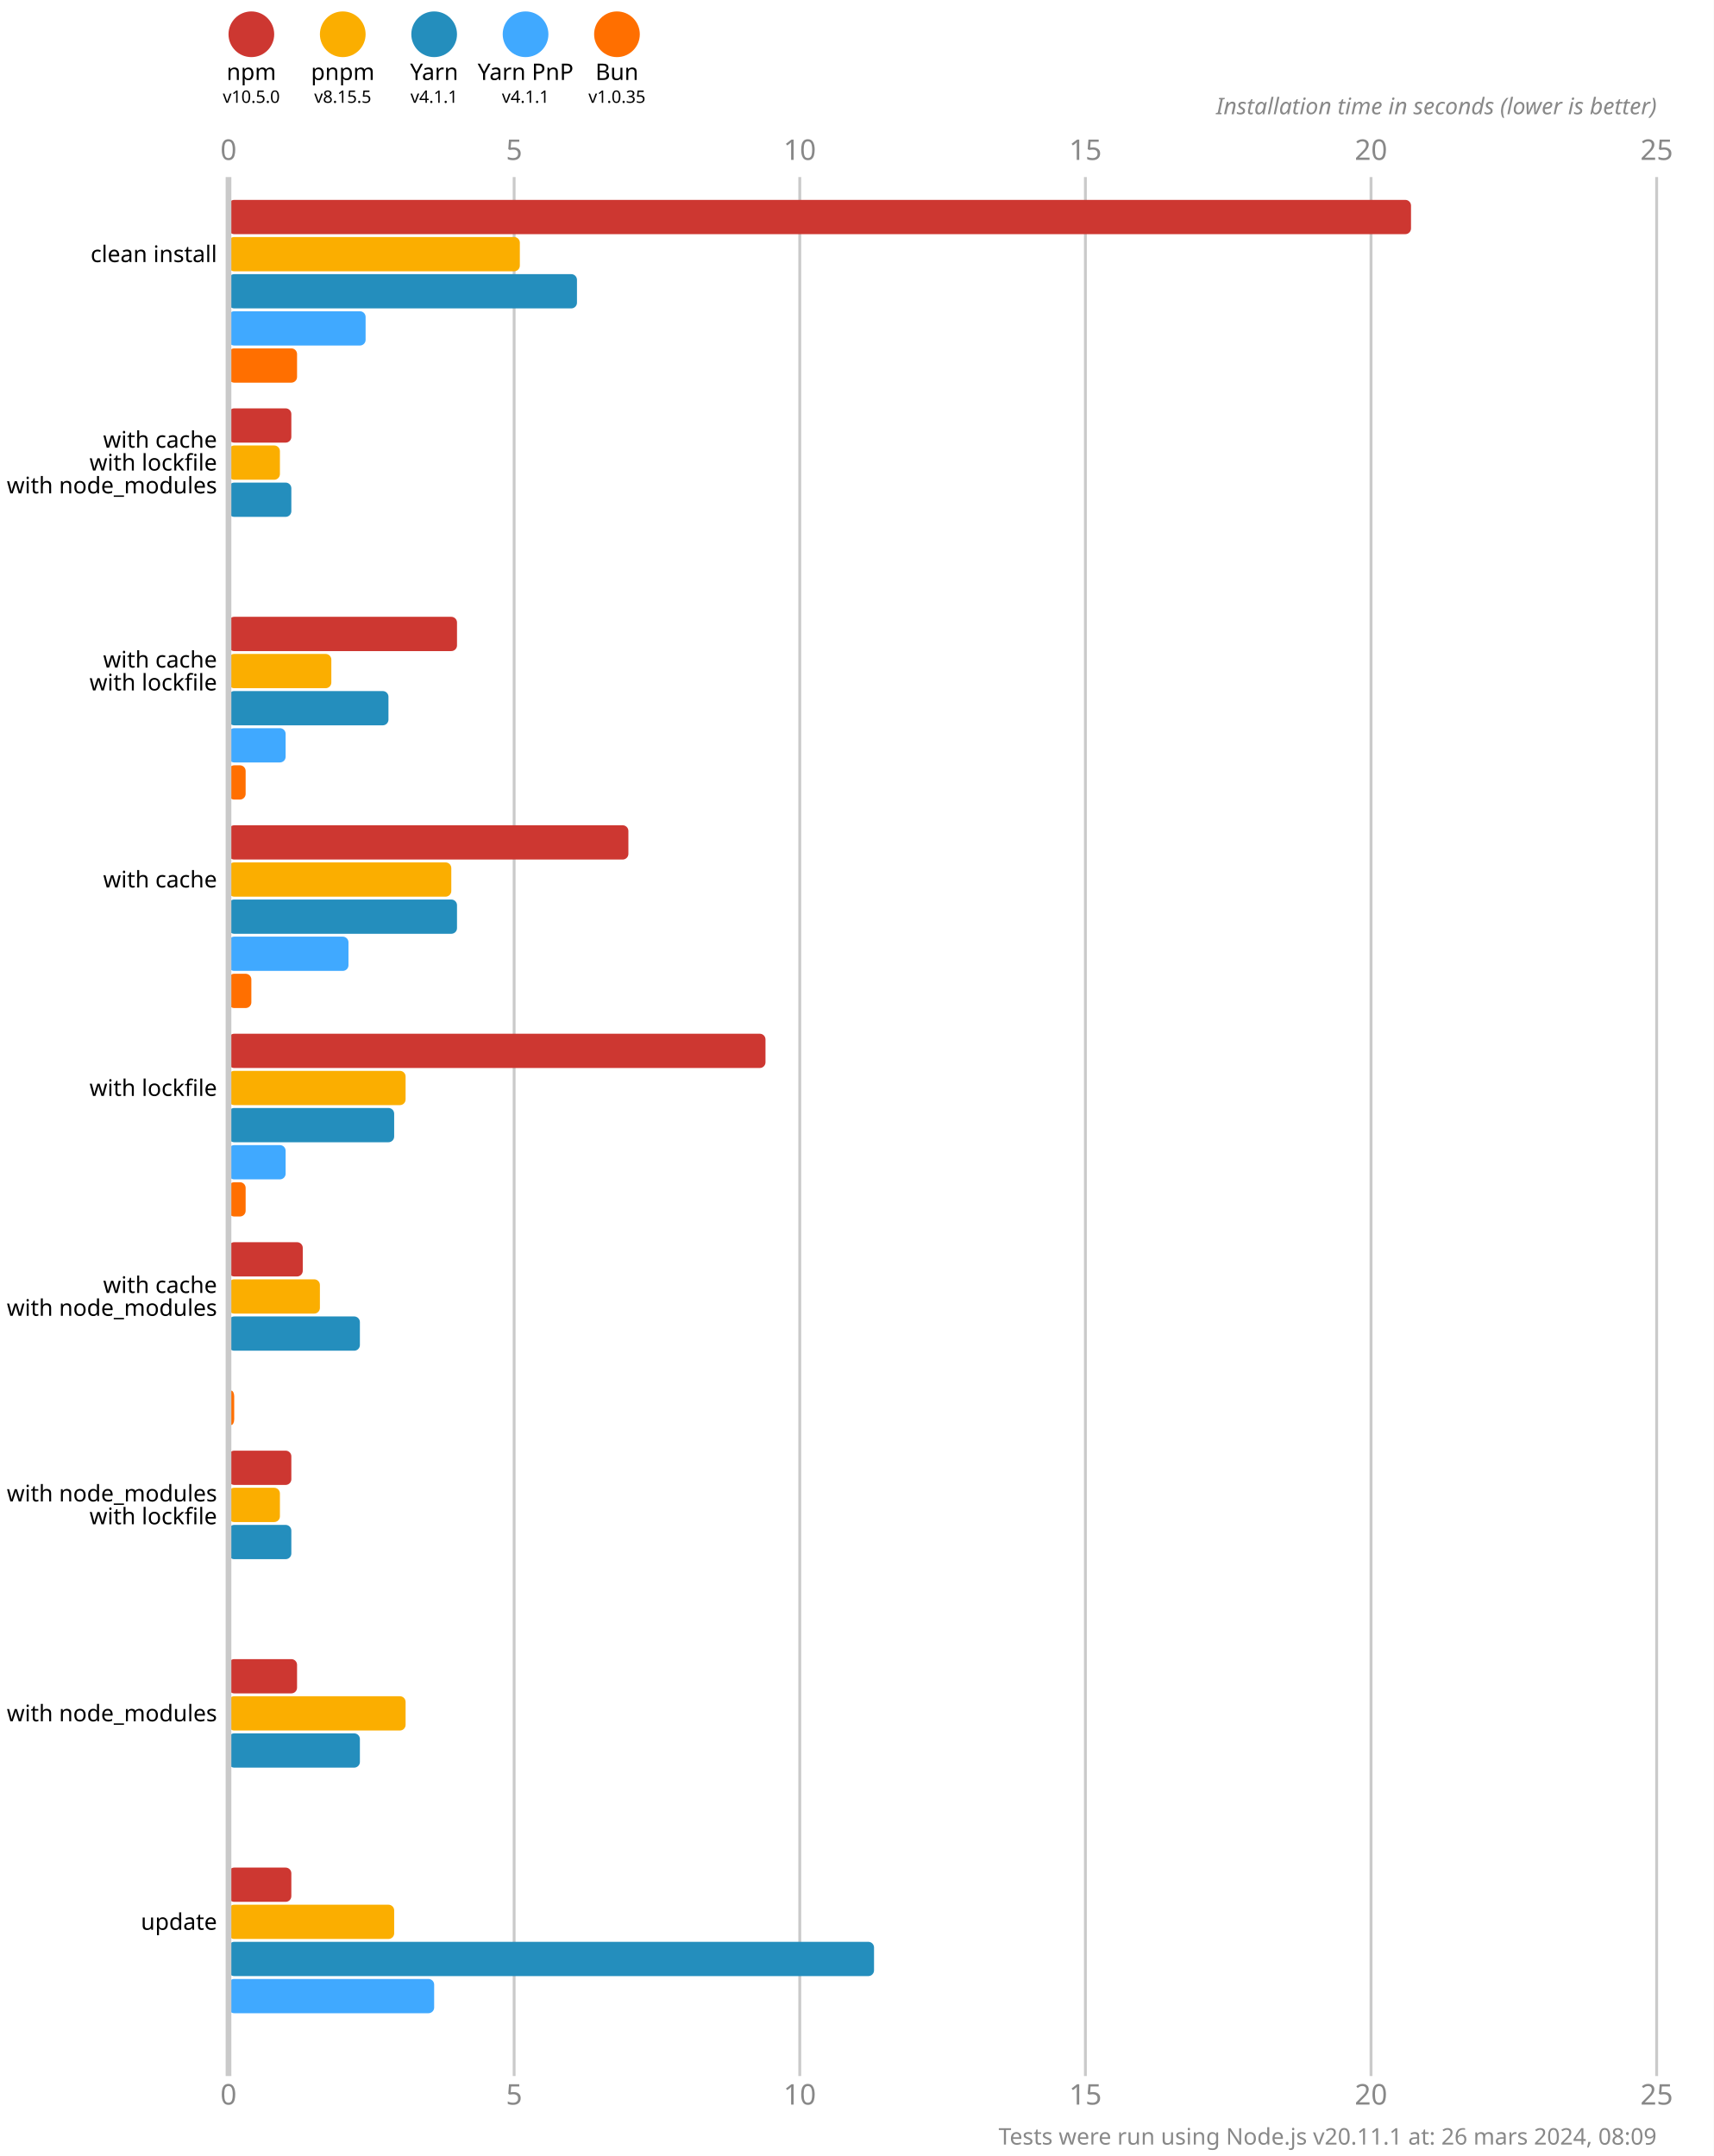
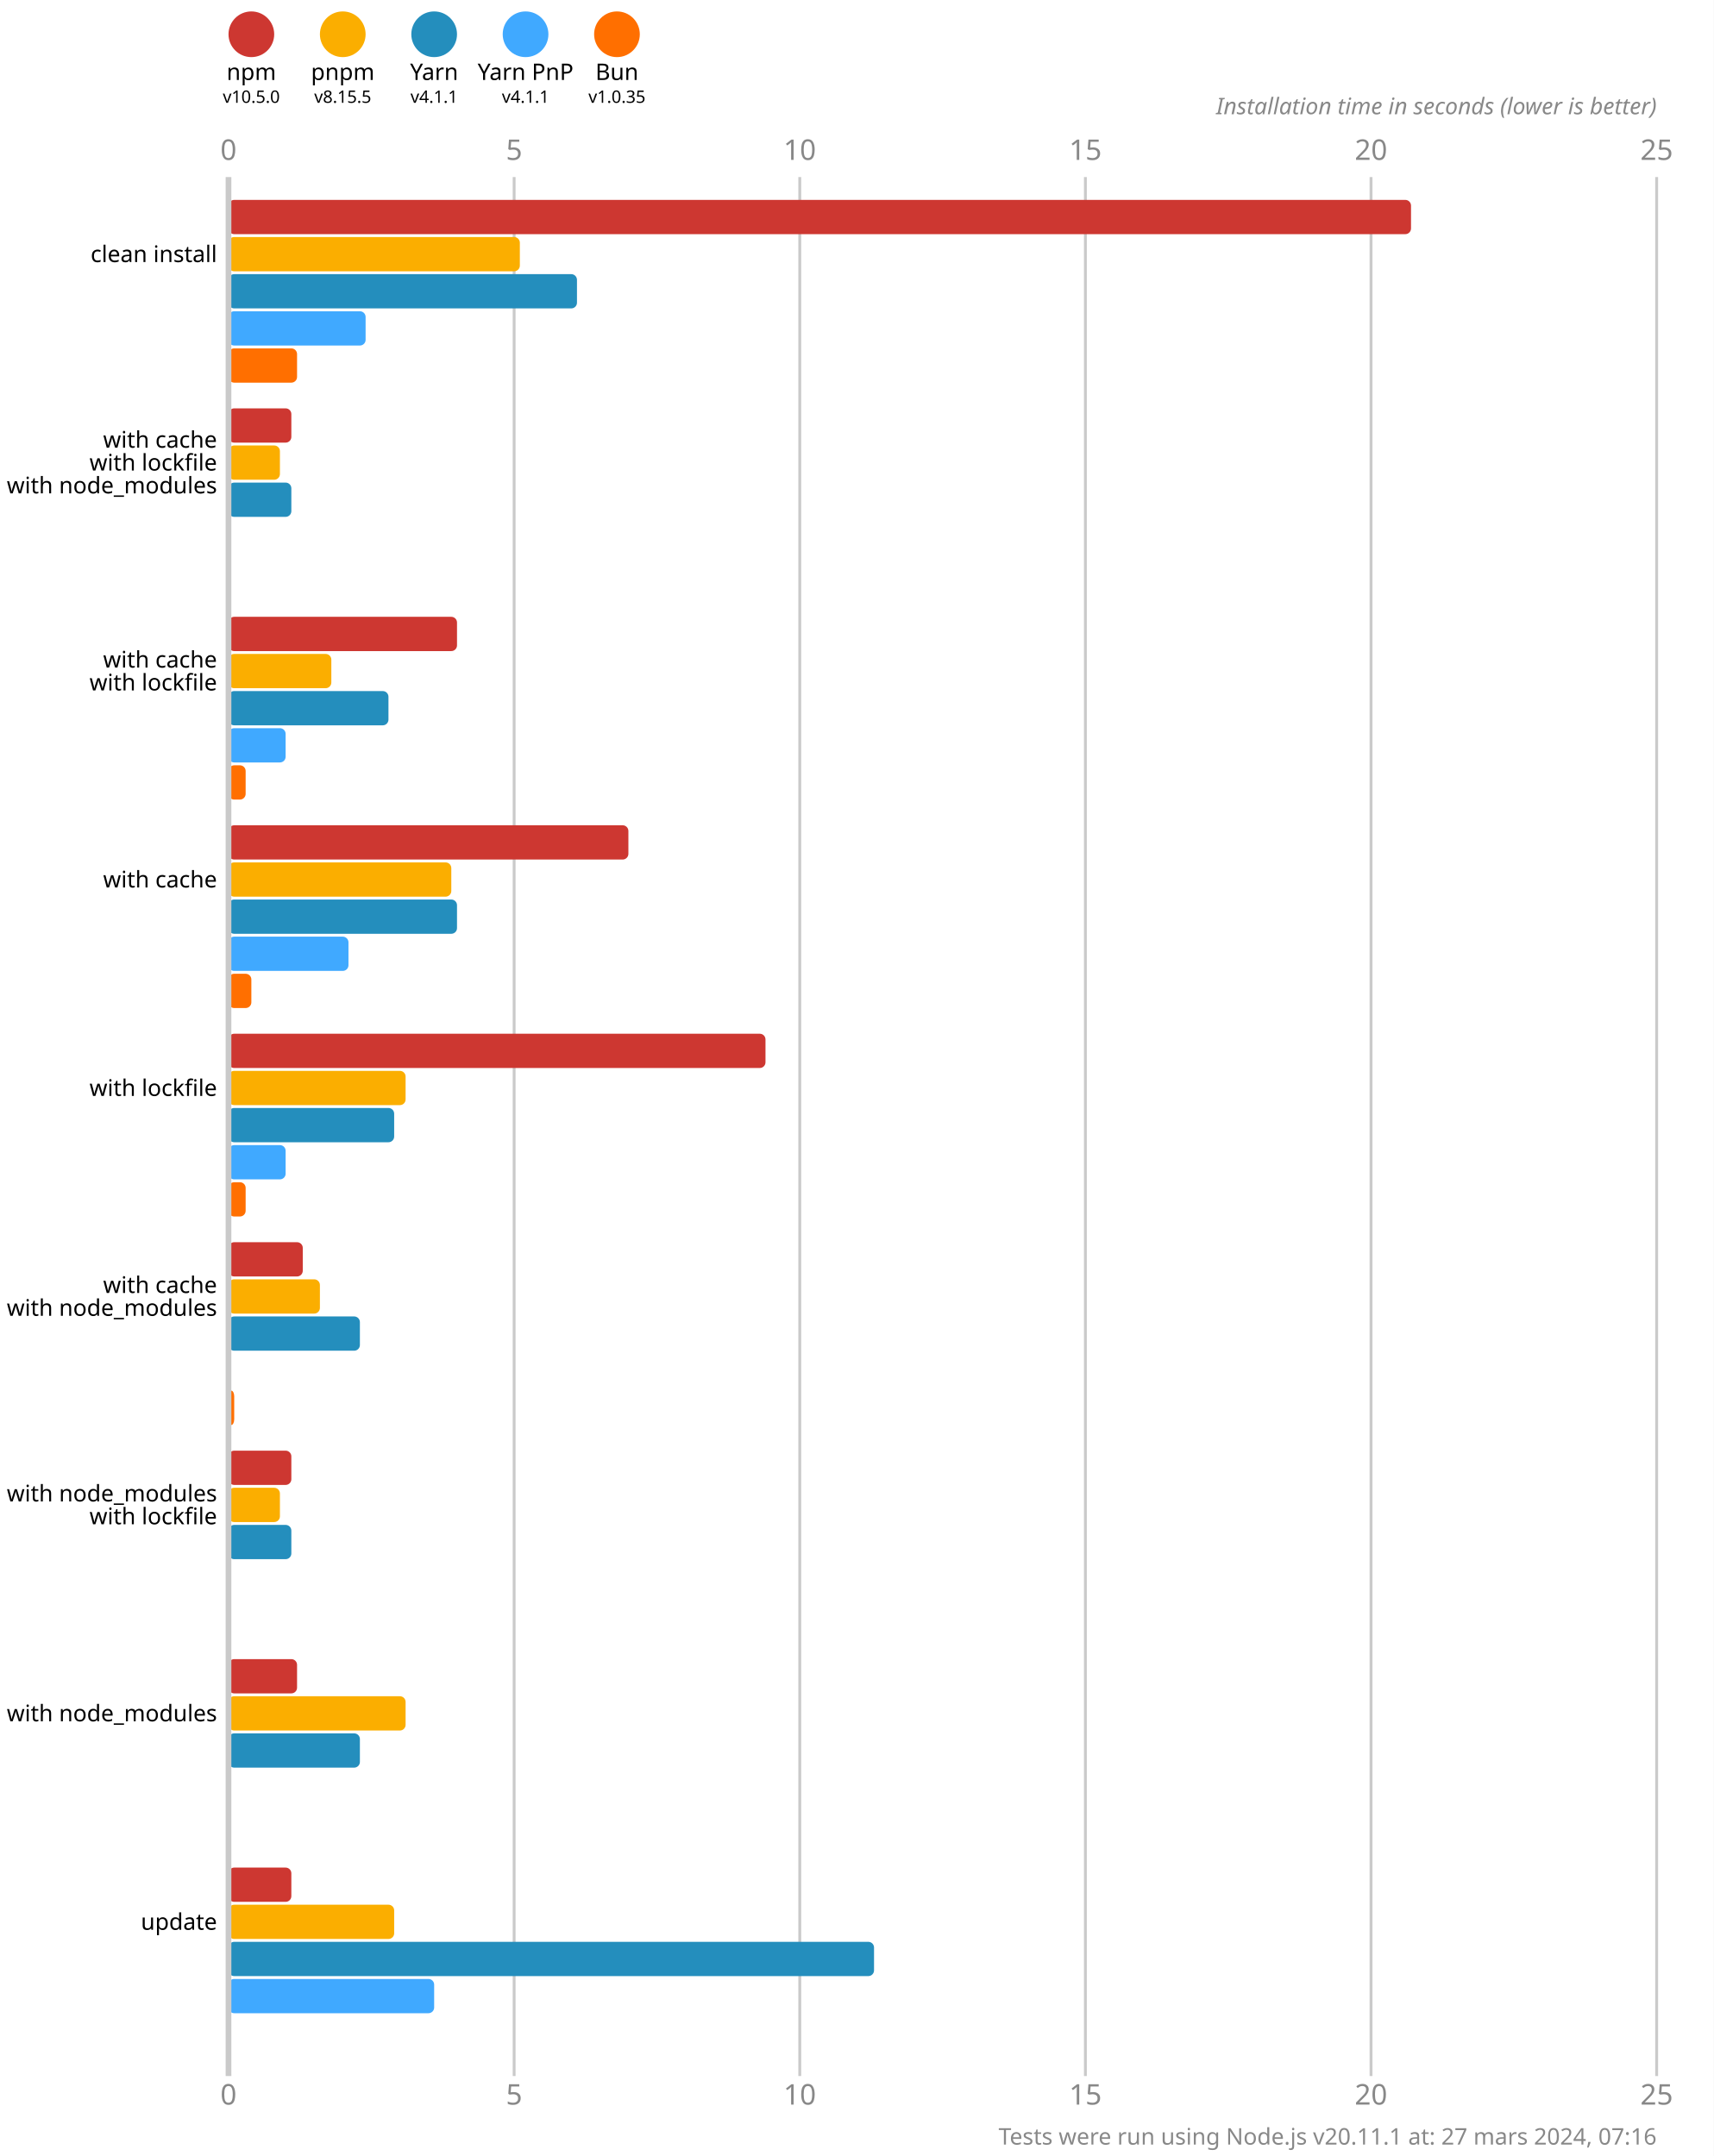
<svg xmlns="http://www.w3.org/2000/svg" version="1.1" viewBox="0 0 300 377.5">
  <style>
    .font { font-family: sans-serif; }
    .s3 { font-size: 3px; }
    .s4 { font-size: 4px; }
    .s5 { font-size: 5px; }
    .line { stroke: #cacaca; }
    .width { stroke-width: 0.5; }
    .text { fill: #888; }
  </style>
  <rect x="0" y="0" width="300" height="377.5" fill="#fff" />
  <circle cx="44" cy="6" r="4" fill="#cd3731" />
  <text x="44" y="14" class="font s4" text-anchor="middle">npm</text>
  <text x="44" y="18" class="font s3" text-anchor="middle">v10.5.0</text>
  <circle cx="60" cy="6" r="4" fill="#fbae00" />
  <text x="60" y="14" class="font s4" text-anchor="middle">pnpm</text>
  <text x="60" y="18" class="font s3" text-anchor="middle">v8.15.5</text>
  <circle cx="76" cy="6" r="4" fill="#248ebd" />
  <text x="76" y="14" class="font s4" text-anchor="middle">Yarn</text>
  <text x="76" y="18" class="font s3" text-anchor="middle">v4.1.1</text>
  <circle cx="92" cy="6" r="4" fill="#40a9ff" />
  <text x="92" y="14" class="font s4" text-anchor="middle">Yarn PnP</text>
  <text x="92" y="18" class="font s3" text-anchor="middle">v4.1.1</text>
  <circle cx="108" cy="6" r="4" fill="#ff6f00" />
  <text x="108" y="14" class="font s4" text-anchor="middle">Bun</text>
  <text x="108" y="18" class="font s3" text-anchor="middle">v1.0.35</text>
  <text x="40" y="28" class="font s5 text" text-anchor="middle">0</text>
  <text x="40" y="368.5" class="font s5 text" text-anchor="middle">0</text>
  <line x1="90" y1="31" x2="90" y2="363.5" class="line width" />
  <text x="90" y="28" class="font s5 text" text-anchor="middle">5</text>
  <text x="90" y="368.5" class="font s5 text" text-anchor="middle">5</text>
  <line x1="140" y1="31" x2="140" y2="363.5" class="line width" />
  <text x="140" y="28" class="font s5 text" text-anchor="middle">10</text>
  <text x="140" y="368.5" class="font s5 text" text-anchor="middle">10</text>
  <line x1="190" y1="31" x2="190" y2="363.5" class="line width" />
  <text x="190" y="28" class="font s5 text" text-anchor="middle">15</text>
  <text x="190" y="368.5" class="font s5 text" text-anchor="middle">15</text>
  <line x1="240" y1="31" x2="240" y2="363.5" class="line width" />
  <text x="240" y="28" class="font s5 text" text-anchor="middle">20</text>
  <text x="240" y="368.5" class="font s5 text" text-anchor="middle">20</text>
  <line x1="290" y1="31" x2="290" y2="363.5" class="line width" />
  <text x="290" y="28" class="font s5 text" text-anchor="middle">25</text>
  <text x="290" y="368.5" class="font s5 text" text-anchor="middle">25</text>
  <text x="290" y="20" class="font s4 text" font-style="italic" text-anchor="end">Installation time in seconds (lower is better)</text>
  <rect x="40" y="35" width="207" height="6" fill="#cd3731" rx="1" ry="1" />
  <rect x="40" y="41.5" width="51" height="6" fill="#fbae00" rx="1" ry="1" />
  <rect x="40" y="48" width="61" height="6" fill="#248ebd" rx="1" ry="1" />
  <rect x="40" y="54.5" width="24" height="6" fill="#40a9ff" rx="1" ry="1" />
  <rect x="40" y="61" width="12" height="6" fill="#ff6f00" rx="1" ry="1" />
  <rect x="40" y="71.5" width="11" height="6" fill="#cd3731" rx="1" ry="1" />
  <rect x="40" y="78" width="9" height="6" fill="#fbae00" rx="1" ry="1" />
  <rect x="40" y="84.5" width="11" height="6" fill="#248ebd" rx="1" ry="1" />
  <rect x="40" y="91" width="0" height="6" fill="#40a9ff" rx="1" ry="1" />
  <rect x="40" y="97.5" width="0" height="6" fill="#ff6f00" rx="1" ry="1" />
  <rect x="40" y="108" width="40" height="6" fill="#cd3731" rx="1" ry="1" />
  <rect x="40" y="114.5" width="18" height="6" fill="#fbae00" rx="1" ry="1" />
  <rect x="40" y="121" width="28" height="6" fill="#248ebd" rx="1" ry="1" />
  <rect x="40" y="127.5" width="10" height="6" fill="#40a9ff" rx="1" ry="1" />
  <rect x="40" y="134" width="3" height="6" fill="#ff6f00" rx="1" ry="1" />
  <rect x="40" y="144.5" width="70" height="6" fill="#cd3731" rx="1" ry="1" />
  <rect x="40" y="151" width="39" height="6" fill="#fbae00" rx="1" ry="1" />
  <rect x="40" y="157.5" width="40" height="6" fill="#248ebd" rx="1" ry="1" />
  <rect x="40" y="164" width="21" height="6" fill="#40a9ff" rx="1" ry="1" />
  <rect x="40" y="170.5" width="4" height="6" fill="#ff6f00" rx="1" ry="1" />
  <rect x="40" y="181" width="94" height="6" fill="#cd3731" rx="1" ry="1" />
  <rect x="40" y="187.5" width="31" height="6" fill="#fbae00" rx="1" ry="1" />
  <rect x="40" y="194" width="29" height="6" fill="#248ebd" rx="1" ry="1" />
  <rect x="40" y="200.5" width="10" height="6" fill="#40a9ff" rx="1" ry="1" />
  <rect x="40" y="207" width="3" height="6" fill="#ff6f00" rx="1" ry="1" />
  <rect x="40" y="217.5" width="13" height="6" fill="#cd3731" rx="1" ry="1" />
  <rect x="40" y="224" width="16" height="6" fill="#fbae00" rx="1" ry="1" />
  <rect x="40" y="230.5" width="23" height="6" fill="#248ebd" rx="1" ry="1" />
  <rect x="40" y="237" width="0" height="6" fill="#40a9ff" rx="1" ry="1" />
  <rect x="40" y="243.5" width="1" height="6" fill="#ff6f00" rx="1" ry="1" />
  <rect x="40" y="254" width="11" height="6" fill="#cd3731" rx="1" ry="1" />
  <rect x="40" y="260.5" width="9" height="6" fill="#fbae00" rx="1" ry="1" />
  <rect x="40" y="267" width="11" height="6" fill="#248ebd" rx="1" ry="1" />
  <rect x="40" y="273.5" width="0" height="6" fill="#40a9ff" rx="1" ry="1" />
  <rect x="40" y="280" width="0" height="6" fill="#ff6f00" rx="1" ry="1" />
  <rect x="40" y="290.5" width="12" height="6" fill="#cd3731" rx="1" ry="1" />
  <rect x="40" y="297" width="31" height="6" fill="#fbae00" rx="1" ry="1" />
  <rect x="40" y="303.5" width="23" height="6" fill="#248ebd" rx="1" ry="1" />
  <rect x="40" y="310" width="0" height="6" fill="#40a9ff" rx="1" ry="1" />
  <rect x="40" y="316.5" width="0" height="6" fill="#ff6f00" rx="1" ry="1" />
  <rect x="40" y="327" width="11" height="6" fill="#cd3731" rx="1" ry="1" />
  <rect x="40" y="333.5" width="29" height="6" fill="#fbae00" rx="1" ry="1" />
  <rect x="40" y="340" width="113" height="6" fill="#248ebd" rx="1" ry="1" />
  <rect x="40" y="346.5" width="36" height="6" fill="#40a9ff" rx="1" ry="1" />
  <rect x="40" y="353" width="0" height="6" fill="#ff6f00" rx="1" ry="1" />
  <line x1="40" y1="31" x2="40" y2="363.5" class="line" />
  <text x="38" y="44.5" class="font s4" dominant-baseline="middle" text-anchor="end">clean install</text>
  <text x="38" y="77" class="font s4" dominant-baseline="middle" text-anchor="end">with cache</text>
  <text x="38" y="81" class="font s4" dominant-baseline="middle" text-anchor="end">with lockfile</text>
  <text x="38" y="85" class="font s4" dominant-baseline="middle" text-anchor="end">with node_modules</text>
  <text x="38" y="115.5" class="font s4" dominant-baseline="middle" text-anchor="end">with cache</text>
  <text x="38" y="119.5" class="font s4" dominant-baseline="middle" text-anchor="end">with lockfile</text>
  <text x="38" y="154" class="font s4" dominant-baseline="middle" text-anchor="end">with cache</text>
  <text x="38" y="190.5" class="font s4" dominant-baseline="middle" text-anchor="end">with lockfile</text>
  <text x="38" y="225" class="font s4" dominant-baseline="middle" text-anchor="end">with cache</text>
  <text x="38" y="229" class="font s4" dominant-baseline="middle" text-anchor="end">with node_modules</text>
  <text x="38" y="261.5" class="font s4" dominant-baseline="middle" text-anchor="end">with node_modules</text>
  <text x="38" y="265.5" class="font s4" dominant-baseline="middle" text-anchor="end">with lockfile</text>
  <text x="38" y="300" class="font s4" dominant-baseline="middle" text-anchor="end">with node_modules</text>
  <text x="38" y="336.5" class="font s4" dominant-baseline="middle" text-anchor="end">update</text>
-   <text x="290" y="375.5" class="font s4 text" text-anchor="end">Tests were run using Node.js v20.11.1 at: 26 mars 2024, 08:09</text>
+   <text x="290" y="375.5" class="font s4 text" text-anchor="end">Tests were run using Node.js v20.11.1 at: 27 mars 2024, 07:16</text>
</svg>
